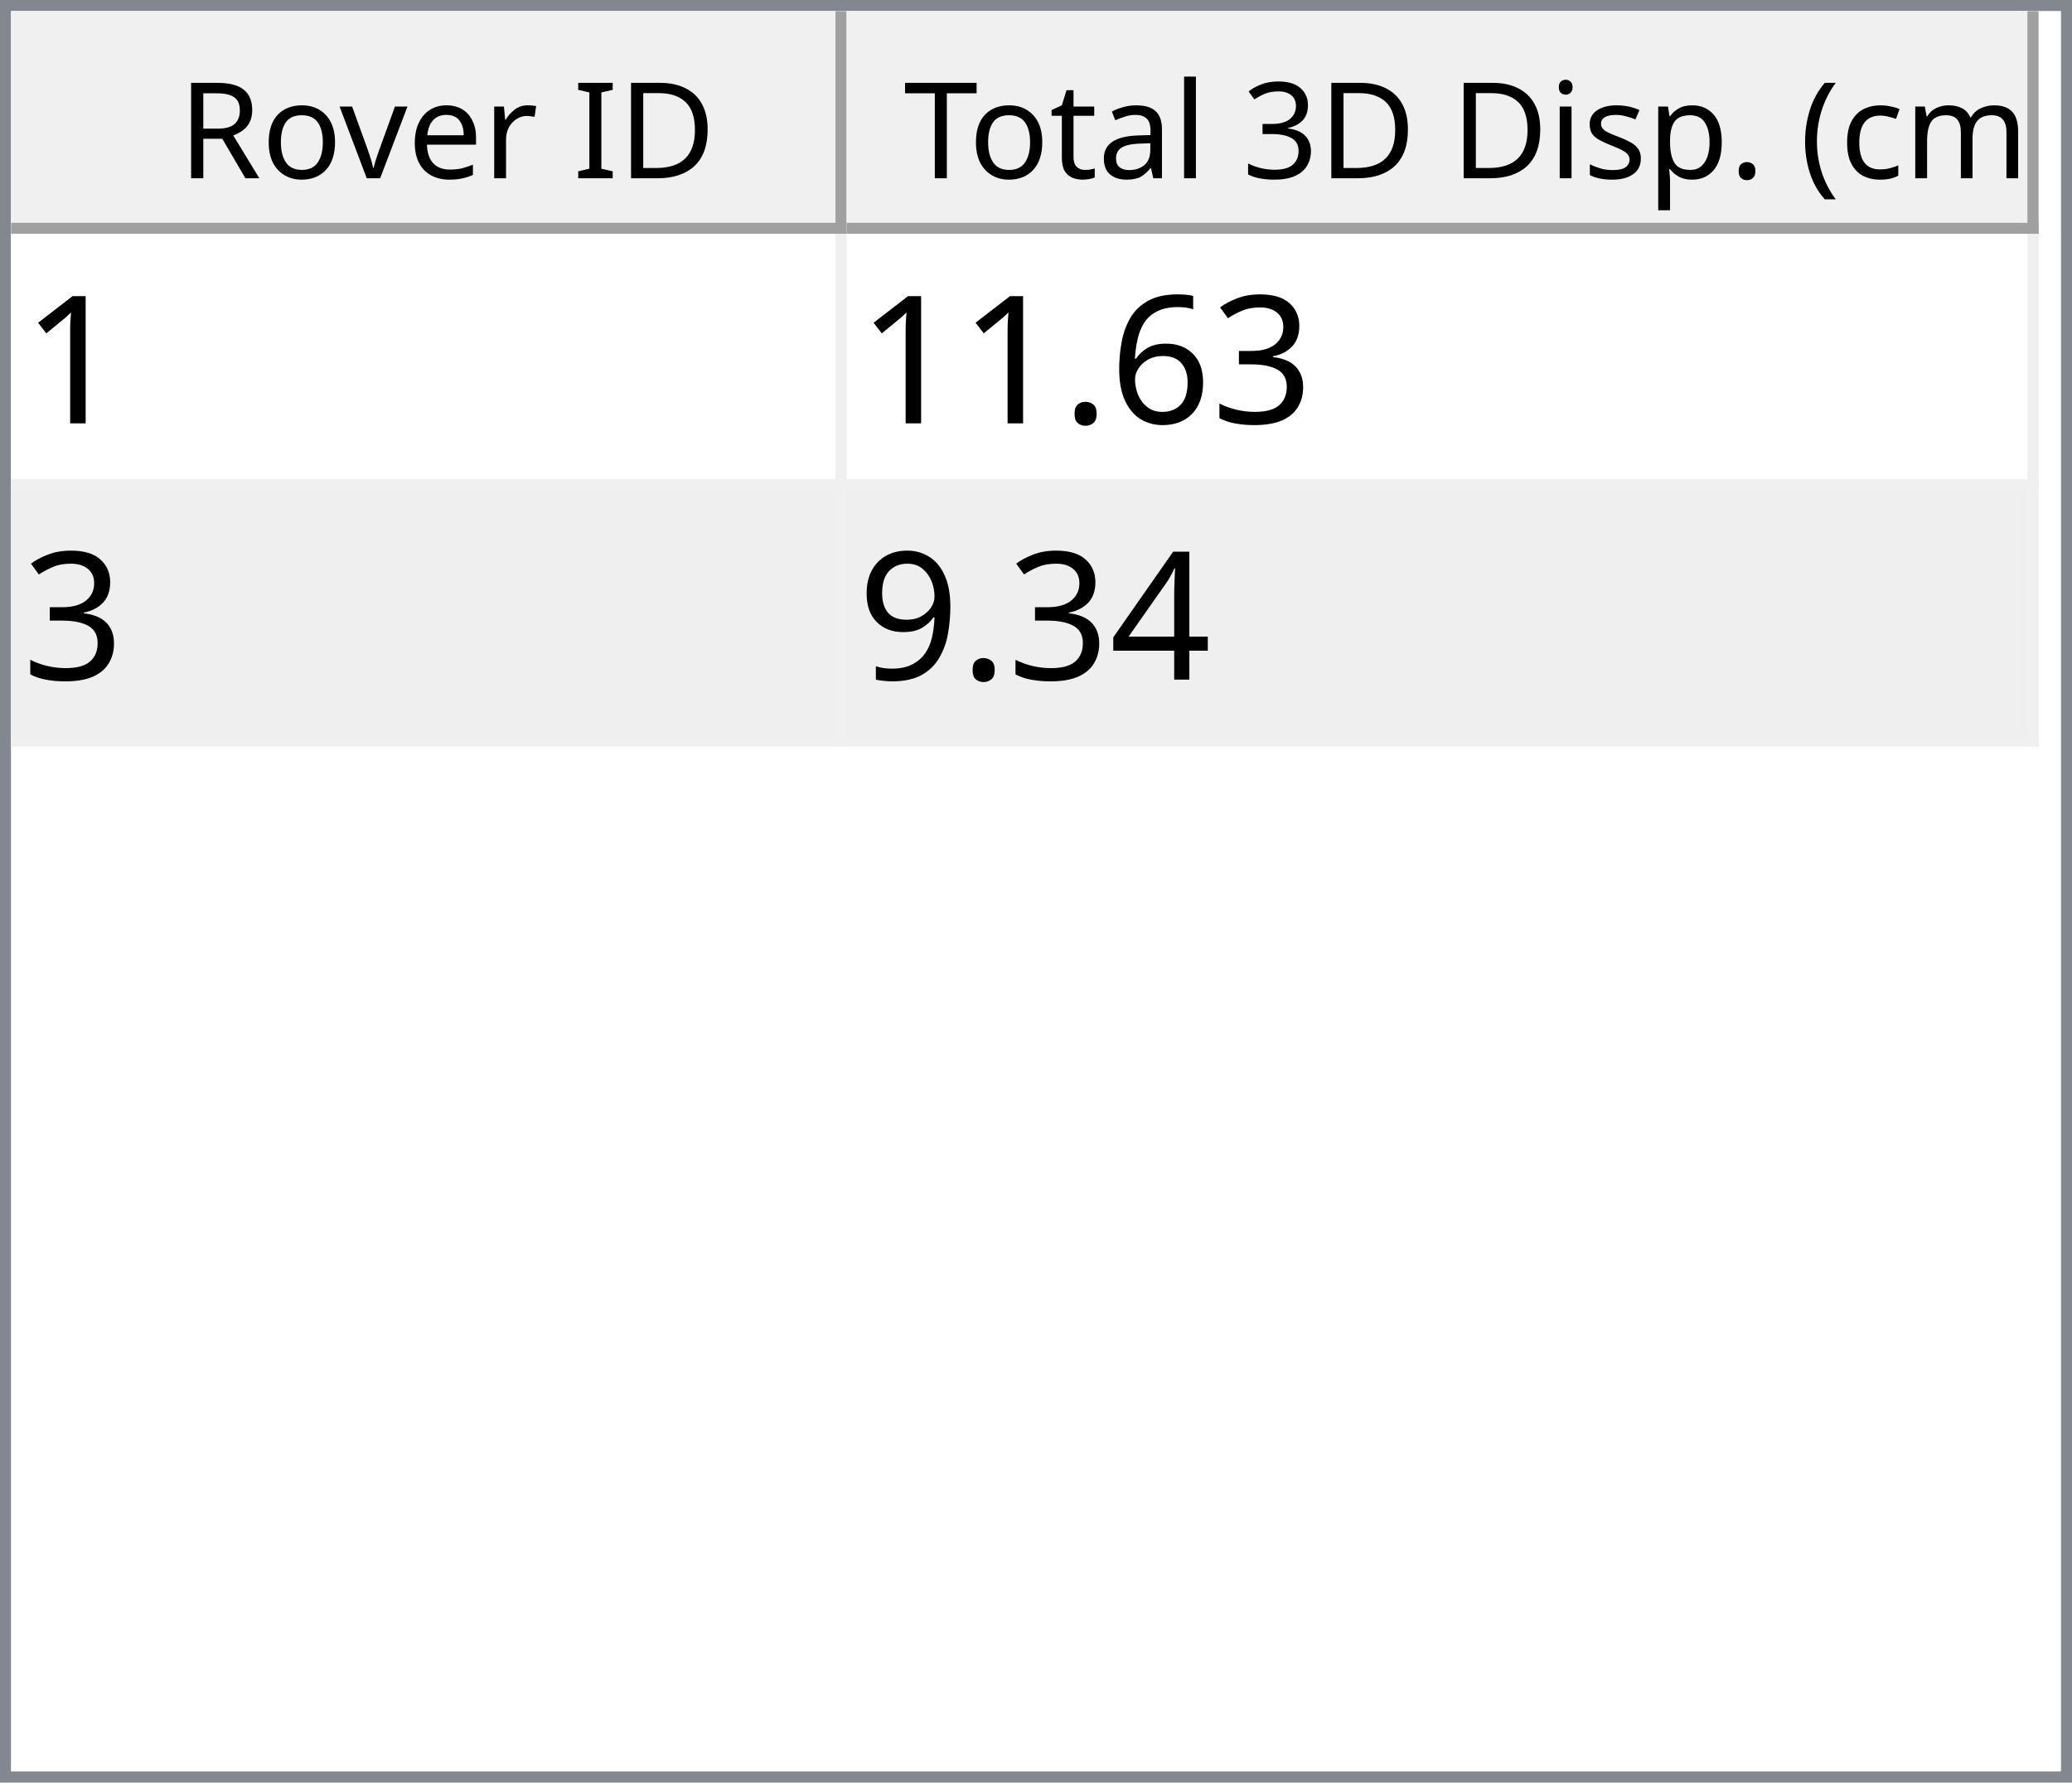
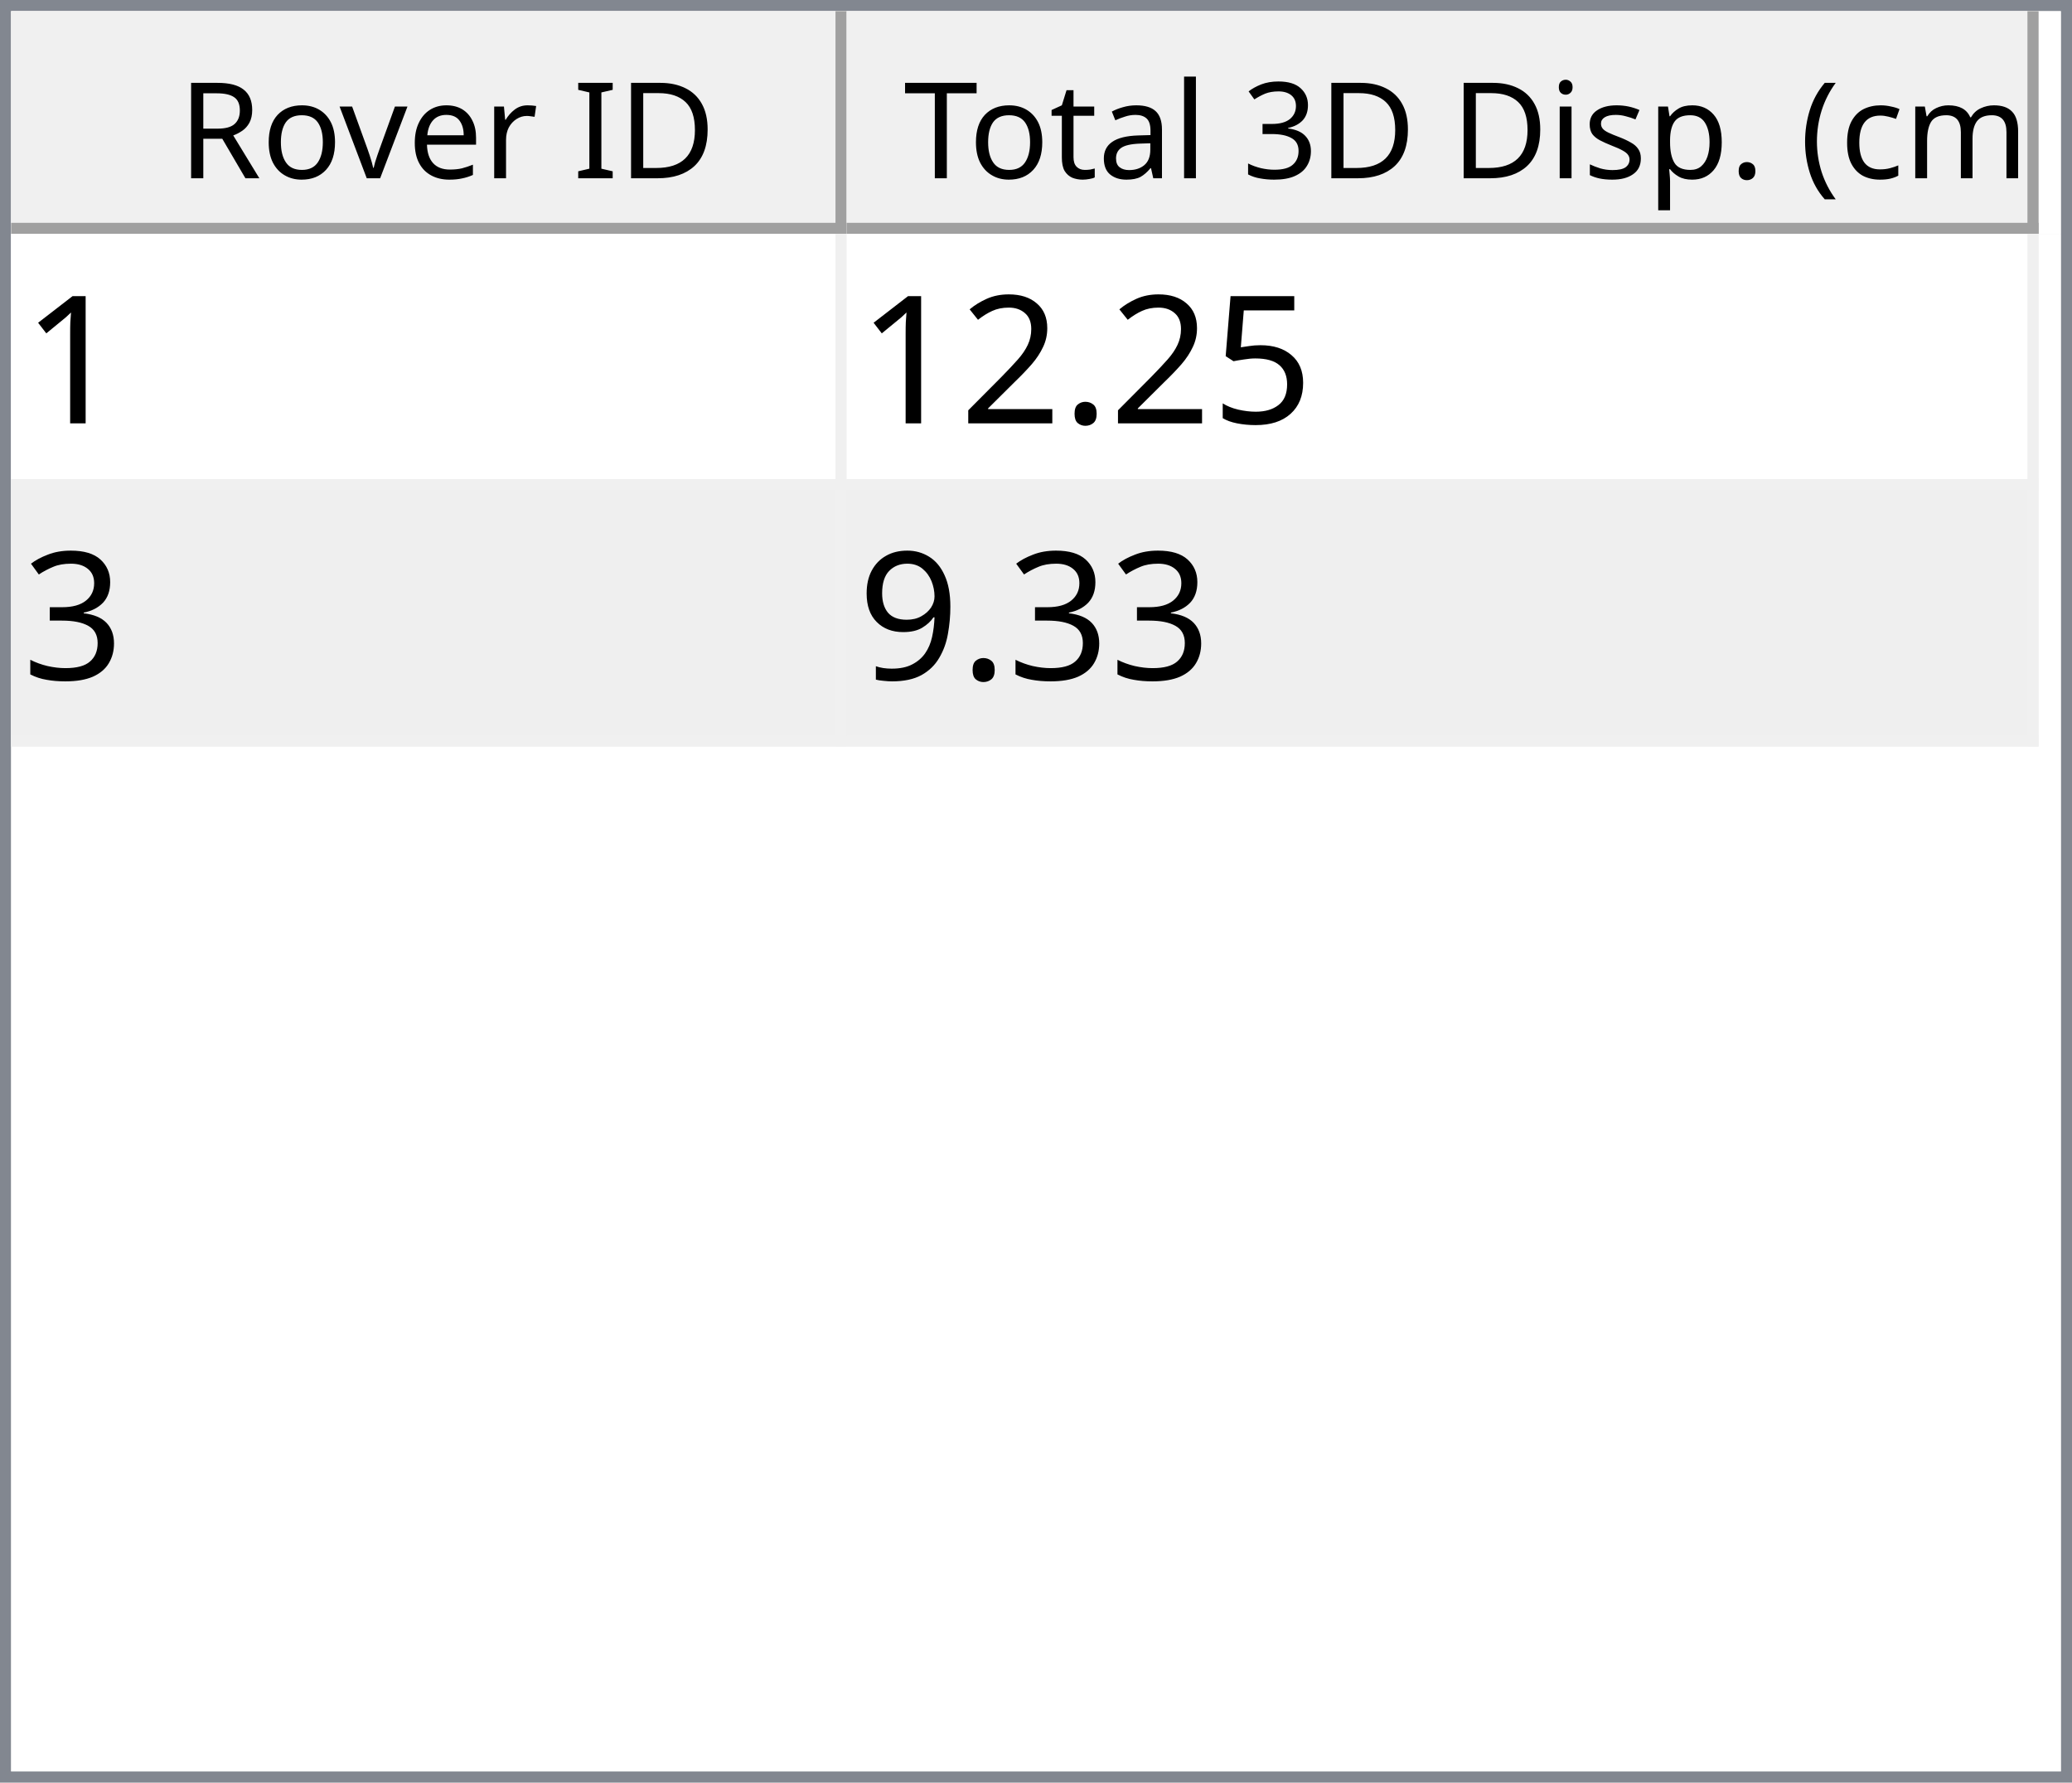
<svg xmlns="http://www.w3.org/2000/svg" style="fill-opacity:1; color-rendering:auto; color-interpolation:auto; text-rendering:auto; stroke:black; stroke-linecap:square; stroke-miterlimit:10; shape-rendering:auto; stroke-opacity:1; fill:black; stroke-dasharray:none; font-weight:normal; stroke-width:1; font-family:'Dialog'; font-style:normal; stroke-linejoin:miter; font-size:12px; stroke-dashoffset:0; image-rendering:auto;" width="186" height="160">
  <defs id="genericDefs" />
  <g>
    <defs id="defs1">
      <clipPath clipPathUnits="userSpaceOnUse" id="clipPath1">
        <path d="M0 0 L186 0 L186 160 L0 160 L0 0 Z" />
      </clipPath>
      <clipPath clipPathUnits="userSpaceOnUse" id="clipPath2">
        <path d="M0 0 L0 160 L186 160 L186 0 Z" />
      </clipPath>
      <clipPath clipPathUnits="userSpaceOnUse" id="clipPath3">
        <path d="M0 0 L0 20 L184 20 L184 0 Z" />
      </clipPath>
      <clipPath clipPathUnits="userSpaceOnUse" id="clipPath4">
        <path d="M0 0 L0 20 L75 20 L75 0 Z" />
      </clipPath>
      <clipPath clipPathUnits="userSpaceOnUse" id="clipPath5">
        <path d="M1 1 L1 19 L74 19 L74 1 Z" />
      </clipPath>
      <clipPath clipPathUnits="userSpaceOnUse" id="clipPath6">
        <path d="M0 0 L0 18 L73 18 L73 0 Z" />
      </clipPath>
      <clipPath clipPathUnits="userSpaceOnUse" id="clipPath7">
        <path d="M-0.5 -0.5 L-0.5 19.5 L74.5 19.5 L74.5 -0.5 Z" />
      </clipPath>
      <clipPath clipPathUnits="userSpaceOnUse" id="clipPath8">
        <path d="M0 0 L0 20 L107 20 L107 0 Z" />
      </clipPath>
      <clipPath clipPathUnits="userSpaceOnUse" id="clipPath9">
        <path d="M1 1 L1 19 L106 19 L106 1 Z" />
      </clipPath>
      <clipPath clipPathUnits="userSpaceOnUse" id="clipPath10">
        <path d="M0 0 L0 18 L105 18 L105 0 Z" />
      </clipPath>
      <clipPath clipPathUnits="userSpaceOnUse" id="clipPath11">
        <path d="M-0.5 -0.5 L-0.5 19.5 L106.5 19.5 L106.5 -0.5 Z" />
      </clipPath>
      <clipPath clipPathUnits="userSpaceOnUse" id="clipPath12">
        <path d="M0 0 L0 138 L184 138 L184 0 Z" />
      </clipPath>
      <clipPath clipPathUnits="userSpaceOnUse" id="clipPath13">
        <path d="M0 0 L0 46 L182 46 L182 0 Z" />
      </clipPath>
      <clipPath clipPathUnits="userSpaceOnUse" id="clipPath14">
        <path d="M-0.5 -0.5 L-0.5 45.5 L181.5 45.5 L181.5 -0.5 Z" />
      </clipPath>
      <clipPath clipPathUnits="userSpaceOnUse" id="clipPath15">
        <path d="M0 0 L0 22 L74 22 L74 0 Z" />
      </clipPath>
      <clipPath clipPathUnits="userSpaceOnUse" id="clipPath16">
        <path d="M0 0 L0 22 L106 22 L106 0 Z" />
      </clipPath>
      <font horiz-adv-x="64.551" id="font1">
        <font-face ascent="107.91" descent="25.098" units-per-em="100" style="font-style:normal; font-family:Segoe UI; font-weight:normal;" />
        <missing-glyph horiz-adv-x="64.551" d="M8.109 0 L8.109 68.266 L56.453 68.266 L56.453 0 L8.109 0 ZM15.328 7.234 L49.219 7.234 L49.219 61.031 L15.328 61.031 L15.328 7.234 Z" />
        <glyph unicode="D" horiz-adv-x="70.117" d="M9.188 0 L9.188 70.016 L28.516 70.016 Q65.531 70.016 65.531 35.891 Q65.531 19.672 55.25 9.836 Q44.969 0 27.734 0 L9.188 0 ZM17.391 62.594 L17.391 7.422 L27.828 7.422 Q41.609 7.422 49.273 14.797 Q56.938 22.172 56.938 35.688 Q56.938 62.594 28.328 62.594 L17.391 62.594 Z" />
        <glyph unicode="I" horiz-adv-x="26.611" d="M17.391 0 L9.188 0 L9.188 70.016 L17.391 70.016 L17.391 0 Z" />
        <glyph unicode=" " horiz-adv-x="27.393" d="" />
        <glyph unicode="r" horiz-adv-x="34.766" d="M34.188 41.891 Q32.078 43.5 28.125 43.5 Q23 43.5 19.555 38.672 Q16.109 33.844 16.109 25.484 L16.109 0 L8.109 0 L8.109 50 L16.109 50 L16.109 39.703 L16.312 39.703 Q18.016 44.969 21.531 47.922 Q25.047 50.875 29.391 50.875 Q32.516 50.875 34.188 50.203 L34.188 41.891 Z" />
        <glyph unicode="e" horiz-adv-x="52.295" d="M48.297 23 L12.984 23 Q13.188 14.656 17.484 10.109 Q21.781 5.562 29.297 5.562 Q37.75 5.562 44.828 11.141 L44.828 3.609 Q38.234 -1.172 27.391 -1.172 Q16.797 -1.172 10.742 5.641 Q4.688 12.453 4.688 24.812 Q4.688 36.469 11.305 43.82 Q17.922 51.172 27.734 51.172 Q37.547 51.172 42.922 44.828 Q48.297 38.484 48.297 27.203 L48.297 23 ZM40.094 29.781 Q40.047 36.719 36.75 40.578 Q33.453 44.438 27.594 44.438 Q21.922 44.438 17.969 40.383 Q14.016 36.328 13.094 29.781 L40.094 29.781 Z" />
        <glyph unicode="v" horiz-adv-x="47.9" d="M47.406 50 L27.484 0 L19.625 0 L0.688 50 L9.469 50 L22.172 13.672 Q23.578 9.672 23.922 6.688 L24.125 6.688 Q24.609 10.453 25.688 13.484 L38.969 50 L47.406 50 Z" />
        <glyph unicode="o" horiz-adv-x="58.594" d="M29 -1.172 Q17.922 -1.172 11.305 5.836 Q4.688 12.844 4.688 24.422 Q4.688 37.016 11.57 44.094 Q18.453 51.172 30.172 51.172 Q41.359 51.172 47.633 44.289 Q53.906 37.406 53.906 25.203 Q53.906 13.234 47.141 6.031 Q40.375 -1.172 29 -1.172 ZM29.594 44.438 Q21.875 44.438 17.383 39.188 Q12.891 33.938 12.891 24.703 Q12.891 15.828 17.43 10.695 Q21.969 5.562 29.594 5.562 Q37.359 5.562 41.531 10.594 Q45.703 15.625 45.703 24.906 Q45.703 34.281 41.531 39.359 Q37.359 44.438 29.594 44.438 Z" />
        <glyph unicode="R" horiz-adv-x="59.814" d="M59.375 0 L49.609 0 L37.891 19.625 Q36.281 22.359 34.766 24.289 Q33.25 26.219 31.664 27.438 Q30.078 28.656 28.25 29.219 Q26.422 29.781 24.125 29.781 L17.391 29.781 L17.391 0 L9.188 0 L9.188 70.016 L30.078 70.016 Q34.672 70.016 38.555 68.867 Q42.438 67.719 45.289 65.375 Q48.141 63.031 49.758 59.547 Q51.375 56.062 51.375 51.375 Q51.375 47.703 50.273 44.656 Q49.172 41.609 47.148 39.211 Q45.125 36.812 42.266 35.133 Q39.406 33.453 35.844 32.516 L35.844 32.328 Q37.594 31.547 38.891 30.547 Q40.188 29.547 41.359 28.18 Q42.531 26.812 43.68 25.078 Q44.828 23.344 46.234 21.047 L59.375 0 ZM17.391 62.594 L17.391 37.203 L28.516 37.203 Q31.594 37.203 34.203 38.133 Q36.812 39.062 38.719 40.797 Q40.625 42.531 41.703 45.047 Q42.781 47.562 42.781 50.688 Q42.781 56.297 39.141 59.445 Q35.5 62.594 28.609 62.594 L17.391 62.594 Z" />
        <glyph unicode=")" horiz-adv-x="30.176" d="M8.297 -15.922 L1.172 -15.922 Q16.406 2.344 16.406 26.812 Q16.406 51.469 1.078 70.016 L8.297 70.016 Q23.531 52.156 23.531 26.703 Q23.531 1.375 8.297 -15.922 Z" />
        <glyph unicode="m" horiz-adv-x="86.133" d="M79.109 0 L71.094 0 L71.094 28.719 Q71.094 37.016 68.531 40.727 Q65.969 44.438 59.906 44.438 Q54.781 44.438 51.195 39.75 Q47.609 35.062 47.609 28.516 L47.609 0 L39.594 0 L39.594 29.688 Q39.594 44.438 28.219 44.438 Q22.953 44.438 19.531 40.016 Q16.109 35.594 16.109 28.516 L16.109 0 L8.109 0 L8.109 50 L16.109 50 L16.109 42.094 L16.312 42.094 Q21.625 51.172 31.844 51.172 Q36.969 51.172 40.773 48.312 Q44.578 45.453 46 40.828 Q51.562 51.172 62.594 51.172 Q79.109 51.172 79.109 30.812 L79.109 0 Z" />
        <glyph unicode="c" horiz-adv-x="46.191" d="M42.188 2.297 Q36.422 -1.172 28.516 -1.172 Q17.828 -1.172 11.258 5.789 Q4.688 12.75 4.688 23.828 Q4.688 36.188 11.766 43.68 Q18.844 51.172 30.672 51.172 Q37.25 51.172 42.281 48.734 L42.281 40.531 Q36.719 44.438 30.375 44.438 Q22.703 44.438 17.797 38.945 Q12.891 33.453 12.891 24.516 Q12.891 15.719 17.508 10.641 Q22.125 5.562 29.891 5.562 Q36.422 5.562 42.188 9.906 L42.188 2.297 Z" />
        <glyph unicode="(" horiz-adv-x="30.176" d="M29.109 -15.922 L21.969 -15.922 Q6.844 1.375 6.844 26.703 Q6.844 52.156 21.969 70.016 L29.203 70.016 Q13.875 51.469 13.875 26.812 Q13.875 2.344 29.109 -15.922 Z" />
        <glyph unicode="." horiz-adv-x="21.68" d="M10.891 -1.078 Q8.641 -1.078 7.055 0.539 Q5.469 2.156 5.469 4.391 Q5.469 6.641 7.055 8.273 Q8.641 9.906 10.891 9.906 Q13.188 9.906 14.797 8.273 Q16.406 6.641 16.406 4.391 Q16.406 2.156 14.797 0.539 Q13.188 -1.078 10.891 -1.078 Z" />
        <glyph unicode="p" horiz-adv-x="58.789" d="M16.312 7.234 L16.109 7.234 L16.109 -23 L8.109 -23 L8.109 50 L16.109 50 L16.109 41.219 L16.312 41.219 Q22.219 51.172 33.594 51.172 Q43.266 51.172 48.688 44.461 Q54.109 37.75 54.109 26.469 Q54.109 13.922 48 6.375 Q41.891 -1.172 31.297 -1.172 Q21.578 -1.172 16.312 7.234 ZM16.109 27.391 L16.109 20.406 Q16.109 14.203 20.141 9.883 Q24.172 5.562 30.375 5.562 Q37.641 5.562 41.773 11.133 Q45.906 16.703 45.906 26.609 Q45.906 34.969 42.047 39.703 Q38.188 44.438 31.594 44.438 Q24.609 44.438 20.359 39.578 Q16.109 34.719 16.109 27.391 Z" />
        <glyph unicode="s" horiz-adv-x="42.432" d="M5.078 1.812 L5.078 10.406 Q11.625 5.562 19.484 5.562 Q30.031 5.562 30.031 12.594 Q30.031 14.594 29.125 15.992 Q28.219 17.391 26.68 18.461 Q25.141 19.531 23.07 20.383 Q21 21.234 18.609 22.172 Q15.281 23.484 12.766 24.828 Q10.25 26.172 8.57 27.859 Q6.891 29.547 6.031 31.695 Q5.172 33.844 5.172 36.719 Q5.172 40.234 6.789 42.945 Q8.406 45.656 11.086 47.484 Q13.766 49.312 17.211 50.242 Q20.656 51.172 24.312 51.172 Q30.812 51.172 35.938 48.922 L35.938 40.828 Q30.422 44.438 23.25 44.438 Q21 44.438 19.195 43.922 Q17.391 43.406 16.094 42.477 Q14.797 41.547 14.086 40.258 Q13.375 38.969 13.375 37.406 Q13.375 35.453 14.086 34.133 Q14.797 32.812 16.164 31.789 Q17.531 30.766 19.484 29.938 Q21.438 29.109 23.922 28.125 Q27.25 26.859 29.883 25.516 Q32.516 24.172 34.375 22.484 Q36.234 20.797 37.234 18.602 Q38.234 16.406 38.234 13.375 Q38.234 9.672 36.602 6.938 Q34.969 4.203 32.234 2.398 Q29.5 0.594 25.93 -0.289 Q22.359 -1.172 18.453 -1.172 Q10.75 -1.172 5.078 1.812 Z" />
        <glyph unicode="i" horiz-adv-x="24.219" d="M12.203 62.703 Q10.062 62.703 8.547 64.164 Q7.031 65.625 7.031 67.875 Q7.031 70.125 8.547 71.609 Q10.062 73.094 12.203 73.094 Q14.406 73.094 15.945 71.609 Q17.484 70.125 17.484 67.875 Q17.484 65.719 15.945 64.211 Q14.406 62.703 12.203 62.703 ZM16.109 0 L8.109 0 L8.109 50 L16.109 50 L16.109 0 Z" />
        <glyph unicode="3" horiz-adv-x="53.906" d="M46.531 19.828 Q46.531 15.094 44.75 11.211 Q42.969 7.328 39.719 4.57 Q36.469 1.812 31.93 0.297 Q27.391 -1.219 21.922 -1.219 Q11.922 -1.219 6 2.594 L6 11.188 Q13.094 5.609 22.219 5.609 Q25.875 5.609 28.828 6.539 Q31.781 7.469 33.906 9.227 Q36.031 10.984 37.18 13.477 Q38.328 15.969 38.328 19.094 Q38.328 32.812 18.797 32.812 L12.984 32.812 L12.984 39.594 L18.5 39.594 Q35.797 39.594 35.797 52.484 Q35.797 64.406 22.609 64.406 Q15.188 64.406 8.688 59.422 L8.688 67.188 Q15.375 71.188 24.609 71.188 Q29 71.188 32.57 69.969 Q36.141 68.75 38.68 66.555 Q41.219 64.359 42.609 61.281 Q44 58.203 44 54.5 Q44 40.672 30.031 36.719 L30.031 36.531 Q33.594 36.141 36.625 34.797 Q39.656 33.453 41.852 31.305 Q44.047 29.156 45.289 26.25 Q46.531 23.344 46.531 19.828 Z" />
        <glyph unicode="l" horiz-adv-x="24.219" d="M16.109 0 L8.109 0 L8.109 74.031 L16.109 74.031 L16.109 0 Z" />
        <glyph unicode="a" horiz-adv-x="50.879" d="M43.891 0 L35.891 0 L35.891 7.812 L35.688 7.812 Q30.469 -1.172 20.312 -1.172 Q12.844 -1.172 8.617 2.781 Q4.391 6.734 4.391 13.281 Q4.391 27.297 20.906 29.594 L35.891 31.688 Q35.891 44.438 25.594 44.438 Q16.547 44.438 9.281 38.281 L9.281 46.484 Q16.656 51.172 26.266 51.172 Q43.891 51.172 43.891 32.516 L43.891 0 ZM35.891 25.297 L23.828 23.641 Q18.266 22.859 15.43 20.875 Q12.594 18.891 12.594 13.875 Q12.594 10.203 15.211 7.883 Q17.828 5.562 22.172 5.562 Q28.125 5.562 32.008 9.742 Q35.891 13.922 35.891 20.312 L35.891 25.297 Z" />
        <glyph unicode="t" horiz-adv-x="33.887" d="M31.297 0.484 Q28.469 -1.078 23.828 -1.078 Q10.688 -1.078 10.688 13.578 L10.688 43.172 L2.094 43.172 L2.094 50 L10.688 50 L10.688 62.203 L18.703 64.797 L18.703 50 L31.297 50 L31.297 43.172 L18.703 43.172 L18.703 14.984 Q18.703 9.969 20.414 7.82 Q22.125 5.672 26.078 5.672 Q29.109 5.672 31.297 7.328 L31.297 0.484 Z" />
        <glyph unicode="T" horiz-adv-x="52.393" d="M50.594 62.594 L30.375 62.594 L30.375 0 L22.172 0 L22.172 62.594 L2 62.594 L2 70.016 L50.594 70.016 L50.594 62.594 Z" />
      </font>
      <font horiz-adv-x="75.0" id="font2">
        <font-face ascent="100.537" descent="21.973" units-per-em="100" style="font-style:normal; font-family:sans-serif; font-weight:normal;" />
        <missing-glyph horiz-adv-x="75.0" d="M12.5 0 L12.5 62.5 L62.5 62.5 L62.5 0 L12.5 0 ZM14.062 1.562 L60.938 1.562 L60.938 60.938 L14.062 60.938 L14.062 1.562 Z" />
        <glyph unicode="1" horiz-adv-x="55.615" d="M37.25 0 L28.469 0 L28.469 56 Q25.297 52.984 20.141 49.953 Q14.984 46.922 10.891 45.406 L10.891 53.906 Q18.266 57.375 23.781 62.305 Q29.297 67.234 31.594 71.875 L37.25 71.875 L37.25 0 Z" />
+         <glyph unicode="5" horiz-adv-x="55.615" d="M4.156 18.75 L13.375 19.531 Q14.406 12.797 18.141 9.398 Q21.875 6 27.156 6 Q33.5 6 37.891 10.789 Q42.281 15.578 42.281 23.484 Q42.281 31 38.062 35.352 Q33.844 39.703 27 39.703 Q22.75 39.703 19.336 37.773 Q15.922 35.844 13.969 32.766 L5.719 33.844 L12.641 70.609 L48.25 70.609 L48.25 62.203 L19.672 62.203 L15.828 42.969 Q22.266 47.469 29.344 47.469 Q38.719 47.469 45.164 40.969 Q51.609 34.469 51.609 24.266 Q51.609 14.547 45.953 7.469 Q39.062 -1.219 27.156 -1.219 Q17.391 -1.219 11.211 4.25 Q5.031 9.719 4.156 18.75 Z" />
+         <glyph unicode="." horiz-adv-x="27.783" d="M9.078 0 L9.078 10.016 L19.094 10.016 L19.094 0 L9.078 0 Z" />
+         <glyph unicode="2" horiz-adv-x="55.615" d="M50.344 8.453 L50.344 0 L3.031 0 Q2.938 3.172 4.047 6.109 Q5.859 10.938 9.836 15.625 Q13.812 20.312 21.344 26.469 Q33.016 36.031 37.117 41.625 Q41.219 47.219 41.219 52.203 Q41.219 57.422 37.477 61.008 Q33.734 64.594 27.734 64.594 Q21.391 64.594 17.578 60.789 Q13.766 56.984 13.719 50.25 L4.688 51.172 Q5.609 61.281 11.664 66.578 Q17.719 71.875 27.938 71.875 Q38.234 71.875 44.242 66.164 Q50.25 60.453 50.25 52 Q50.25 47.703 48.492 43.555 Q46.734 39.406 42.656 34.812 Q38.578 30.219 29.109 22.219 Q21.188 15.578 18.945 13.211 Q16.703 10.844 15.234 8.453 L50.344 8.453 Z" />
        <glyph unicode="3" horiz-adv-x="55.615" d="M4.203 18.891 L12.984 20.062 Q14.5 12.594 18.141 9.297 Q21.781 6 27 6 Q33.203 6 37.477 10.297 Q41.75 14.594 41.75 20.953 Q41.75 27 37.797 30.93 Q33.844 34.859 27.734 34.859 Q25.25 34.859 21.531 33.891 L22.516 41.609 Q23.391 41.5 23.922 41.5 Q29.547 41.5 34.039 44.43 Q38.531 47.359 38.531 53.469 Q38.531 58.297 35.258 61.477 Q31.984 64.656 26.812 64.656 Q21.688 64.656 18.266 61.43 Q14.844 58.203 13.875 51.766 L5.078 53.328 Q6.688 62.156 12.398 67.016 Q18.109 71.875 26.609 71.875 Q32.469 71.875 37.398 69.359 Q42.328 66.844 44.945 62.5 Q47.562 58.156 47.562 53.266 Q47.562 48.641 45.07 44.828 Q42.578 41.016 37.703 38.766 Q44.047 37.312 47.562 32.695 Q51.078 28.078 51.078 21.141 Q51.078 11.766 44.242 5.25 Q37.406 -1.266 26.953 -1.266 Q17.531 -1.266 11.305 4.352 Q5.078 9.969 4.203 18.891 Z" />
-         <glyph unicode="6" horiz-adv-x="55.615" d="M49.75 54.047 L41.016 53.375 Q39.844 58.547 37.703 60.891 Q34.125 64.656 28.906 64.656 Q24.703 64.656 21.531 62.312 Q17.391 59.281 14.992 53.469 Q12.594 47.656 12.5 36.922 Q15.672 41.75 20.266 44.094 Q24.859 46.438 29.891 46.438 Q38.672 46.438 44.852 39.969 Q51.031 33.5 51.031 23.25 Q51.031 16.5 48.125 10.719 Q45.219 4.938 40.141 1.859 Q35.062 -1.219 28.609 -1.219 Q17.625 -1.219 10.695 6.859 Q3.766 14.938 3.766 33.5 Q3.766 54.25 11.422 63.672 Q18.109 71.875 29.438 71.875 Q37.891 71.875 43.289 67.141 Q48.688 62.406 49.75 54.047 ZM13.875 23.188 Q13.875 18.656 15.797 14.508 Q17.719 10.359 21.188 8.18 Q24.656 6 28.469 6 Q34.031 6 38.039 10.492 Q42.047 14.984 42.047 22.703 Q42.047 30.125 38.086 34.398 Q34.125 38.672 28.125 38.672 Q22.172 38.672 18.023 34.398 Q13.875 30.125 13.875 23.188 Z" />
-         <glyph unicode="." horiz-adv-x="27.783" d="M9.078 0 L9.078 10.016 L19.094 10.016 L19.094 0 L9.078 0 Z" />
-         <glyph unicode="4" horiz-adv-x="55.615" d="M32.328 0 L32.328 17.141 L1.266 17.141 L1.266 25.203 L33.938 71.578 L41.109 71.578 L41.109 25.203 L50.781 25.203 L50.781 17.141 L41.109 17.141 L41.109 0 L32.328 0 ZM32.328 25.203 L32.328 57.469 L9.906 25.203 L32.328 25.203 Z" />
        <glyph unicode="9" horiz-adv-x="55.615" d="M5.469 16.547 L13.922 17.328 Q14.984 11.375 18.016 8.688 Q21.047 6 25.781 6 Q29.828 6 32.883 7.859 Q35.938 9.719 37.891 12.82 Q39.844 15.922 41.164 21.195 Q42.484 26.469 42.484 31.938 Q42.484 32.516 42.438 33.688 Q39.797 29.5 35.234 26.883 Q30.672 24.266 25.344 24.266 Q16.453 24.266 10.305 30.711 Q4.156 37.156 4.156 47.703 Q4.156 58.594 10.578 65.234 Q17 71.875 26.656 71.875 Q33.641 71.875 39.43 68.117 Q45.219 64.359 48.219 57.398 Q51.219 50.438 51.219 37.25 Q51.219 23.531 48.242 15.406 Q45.266 7.281 39.383 3.031 Q33.5 -1.219 25.594 -1.219 Q17.188 -1.219 11.867 3.445 Q6.547 8.109 5.469 16.547 ZM41.453 48.141 Q41.453 55.719 37.43 60.156 Q33.406 64.594 27.734 64.594 Q21.875 64.594 17.531 59.812 Q13.188 55.031 13.188 47.406 Q13.188 40.578 17.312 36.305 Q21.438 32.031 27.484 32.031 Q33.594 32.031 37.523 36.305 Q41.453 40.578 41.453 48.141 Z" />
      </font>
    </defs>
    <g style="fill:white; stroke:white;">
      <rect x="0" y="0" width="186" style="clip-path:url(#clipPath1); stroke:none;" height="160" />
    </g>
    <g style="fill:white; text-rendering:optimizeSpeed; color-rendering:optimizeSpeed; image-rendering:optimizeSpeed; shape-rendering:crispEdges; stroke:white; color-interpolation:sRGB;">
      <rect x="0" width="186" height="160" y="0" style="stroke:none;" />
      <path style="stroke:none;" d="M0 160 L186 160 L186 0 L0 0 Z" />
    </g>
    <g style="fill:rgb(240,240,240); font-family:'Segoe UI'; stroke:rgb(240,240,240);">
      <rect x="0" y="0" width="186" style="clip-path:url(#clipPath2); stroke:none;" height="160" />
    </g>
    <g style="fill:rgb(130,135,144); font-family:'Segoe UI'; stroke:rgb(130,135,144);">
      <path d="M0 0 L186 0 L186 160 L0 160 L0 0 ZM1 1 L185 1 L185 159 L1 159 L1 1 Z" style="fill-rule:evenodd; clip-path:url(#clipPath2); stroke:none;" />
    </g>
    <g style="fill:white; font-family:'Segoe UI'; stroke:white;" transform="translate(1,1)">
      <rect x="0" y="0" width="184" style="clip-path:url(#clipPath3); stroke:none;" height="20" />
    </g>
    <g style="fill:rgb(240,240,240); font-family:'Segoe UI'; stroke:rgb(240,240,240);" transform="translate(1,1)">
      <rect x="0" y="0" width="75" style="clip-path:url(#clipPath4); stroke:none;" height="20" />
    </g>
    <g style="font-family:'Segoe UI';" transform="translate(2,2)">
      <text x="14" xml:space="preserve" y="14" style="clip-path:url(#clipPath6); stroke:none;">Rover ID</text>
    </g>
    <g style="fill:rgb(160,160,160); font-family:'Segoe UI'; stroke:rgb(160,160,160); stroke-linejoin:bevel;" transform="translate(1.5,1.5)">
      <line x1="74" x2="74" y1="0" style="fill:none; clip-path:url(#clipPath7);" y2="19" />
    </g>
    <g style="fill:rgb(160,160,160); font-family:'Segoe UI'; stroke:rgb(160,160,160); stroke-linejoin:bevel;" transform="matrix(1,0,0,1,1,1) translate(0.5,0.5)">
      <line x1="0" x2="74" y1="19" style="fill:none; clip-path:url(#clipPath7);" y2="19" />
    </g>
    <g style="fill:rgb(240,240,240); font-family:'Segoe UI'; stroke:rgb(240,240,240);" transform="translate(76,1)">
      <rect x="0" y="0" width="107" style="clip-path:url(#clipPath8); stroke:none;" height="20" />
    </g>
    <g style="font-family:'Segoe UI';" transform="translate(77,2)">
      <text x="1" xml:space="preserve" y="14" style="clip-path:url(#clipPath10); stroke:none;"> Total 3D Disp. (cm)</text>
    </g>
    <g style="fill:rgb(160,160,160); font-family:'Segoe UI'; stroke:rgb(160,160,160); stroke-linejoin:bevel;" transform="translate(76.5,1.5)">
      <line x1="106" x2="106" y1="0" style="fill:none; clip-path:url(#clipPath11);" y2="19" />
    </g>
    <g style="fill:rgb(160,160,160); font-family:'Segoe UI'; stroke:rgb(160,160,160); stroke-linejoin:bevel;" transform="matrix(1,0,0,1,76,1) translate(0.5,0.5)">
      <line x1="0" x2="106" y1="19" style="fill:none; clip-path:url(#clipPath11);" y2="19" />
    </g>
    <g style="fill:white; font-family:'Segoe UI'; stroke:white;" transform="translate(1,21)">
      <rect x="0" y="0" width="184" style="clip-path:url(#clipPath12); stroke:none;" height="138" />
    </g>
    <g style="fill:rgb(240,240,240); font-size:16px; font-family:sans-serif; stroke:rgb(240,240,240);" transform="translate(1,21)">
      <rect x="0" y="0" width="182" style="clip-path:url(#clipPath13); stroke:none;" height="46" />
      <line transform="translate(0.5,0.5)" x1="0" x2="181" y1="22" style="clip-path:url(#clipPath14); fill:none; stroke-linejoin:bevel;" y2="22" />
    </g>
    <g transform="matrix(1,0,0,1,1,21) translate(0.5,0.5)" style="fill:rgb(240,240,240); font-size:16px; font-family:sans-serif; stroke:rgb(240,240,240); stroke-linejoin:bevel;">
      <line x1="0" x2="181" y1="45" style="fill:none; clip-path:url(#clipPath14);" y2="45" />
    </g>
    <g transform="matrix(1,0,0,1,1,21) translate(0.5,0.5)" style="fill:rgb(240,240,240); font-size:16px; font-family:sans-serif; stroke:rgb(240,240,240); stroke-linejoin:bevel;">
      <line x1="74" x2="74" y1="0" style="fill:none; clip-path:url(#clipPath14);" y2="45" />
    </g>
    <g transform="matrix(1,0,0,1,1,21) translate(0.5,0.5)" style="fill:rgb(240,240,240); font-size:16px; font-family:sans-serif; stroke:rgb(240,240,240); stroke-linejoin:bevel;">
      <line x1="181" x2="181" y1="0" style="fill:none; clip-path:url(#clipPath14);" y2="45" />
    </g>
    <g style="fill:white; font-size:16px; font-family:sans-serif; stroke:white;" transform="matrix(1,0,0,1,1,21)">
      <rect x="0" y="0" width="74" style="clip-path:url(#clipPath15); stroke:none;" height="22" />
      <text x="1" y="17" style="fill:black; clip-path:url(#clipPath15); stroke:none;" xml:space="preserve">1</text>
    </g>
    <g style="fill:white; font-size:16px; font-family:sans-serif; stroke:white;" transform="matrix(1,0,0,1,1,21) translate(75,0)">
      <rect x="0" y="0" width="106" style="clip-path:url(#clipPath16); stroke:none;" height="22" />
-       <text x="1" y="17" style="fill:black; clip-path:url(#clipPath16); stroke:none;" xml:space="preserve">11.63</text>
+       <text x="1" y="17" style="fill:black; clip-path:url(#clipPath16); stroke:none;" xml:space="preserve">12.25</text>
    </g>
    <g style="fill:rgb(239,239,239); font-size:16px; font-family:sans-serif; stroke:rgb(239,239,239);" transform="matrix(1,0,0,1,1,21) translate(0,23)">
      <rect x="0" y="0" width="74" style="clip-path:url(#clipPath15); stroke:none;" height="22" />
      <text x="1" y="17" style="fill:black; clip-path:url(#clipPath15); stroke:none;" xml:space="preserve">3</text>
    </g>
    <g style="fill:rgb(239,239,239); font-size:16px; font-family:sans-serif; stroke:rgb(239,239,239);" transform="matrix(1,0,0,1,1,21) translate(75,23)">
      <rect x="0" y="0" width="106" style="clip-path:url(#clipPath16); stroke:none;" height="22" />
-       <text x="1" y="17" style="fill:black; clip-path:url(#clipPath16); stroke:none;" xml:space="preserve">9.34</text>
+       <text x="1" y="17" style="fill:black; clip-path:url(#clipPath16); stroke:none;" xml:space="preserve">9.33</text>
    </g>
  </g>
</svg>
